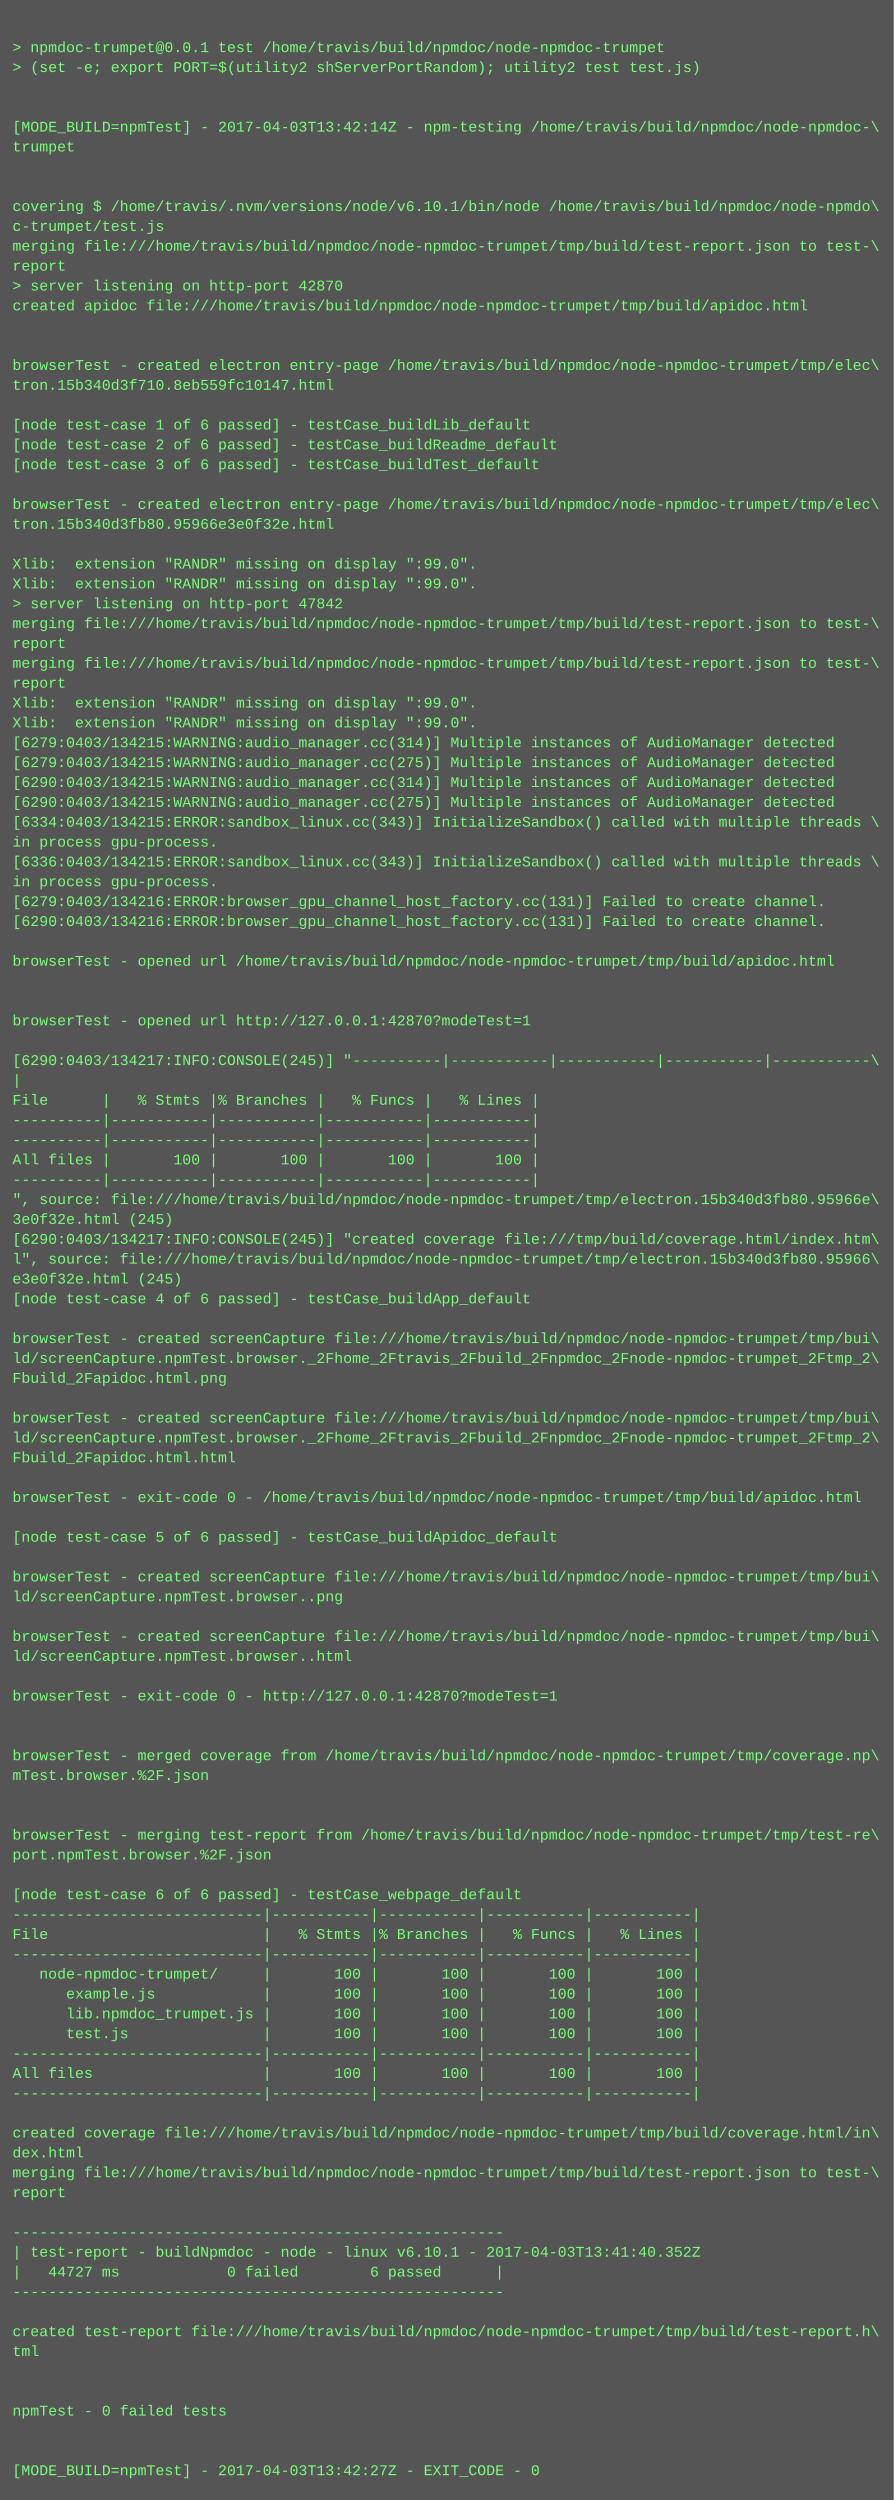
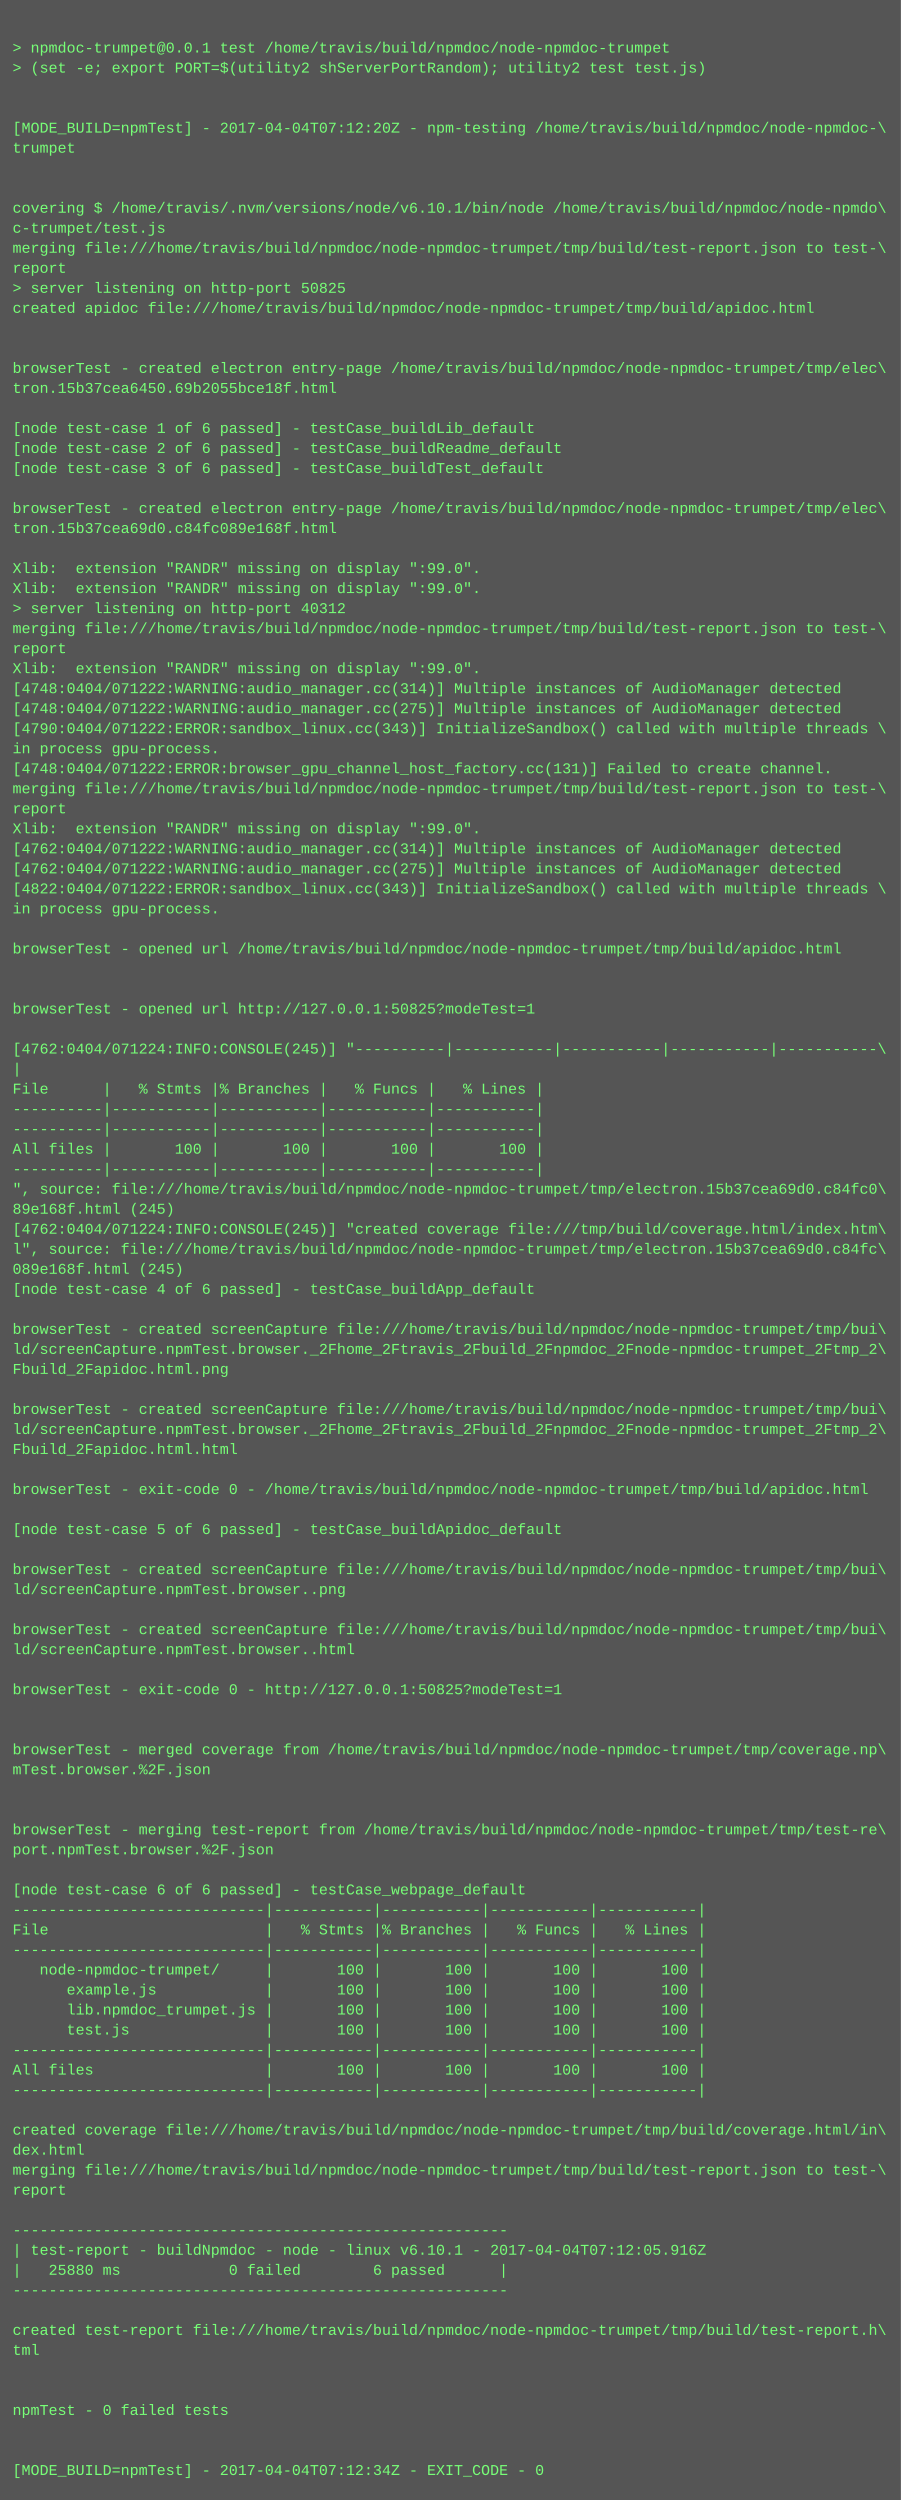
- <svg xmlns="http://www.w3.org/2000/svg" height="2014" width="720">
-   <rect height="2014" fill="#555" width="720" />
+ <svg xmlns="http://www.w3.org/2000/svg" height="1998" width="720">
+   <rect height="1998" fill="#555" width="720" />
  <text fill="#7f7" font-family="Courier New" font-size="12" xml:space="preserve">
    <tspan x="10" y="26" />
    <tspan x="10" y="42">&gt; npmdoc-trumpet@0.0.1 test /home/travis/build/npmdoc/node-npmdoc-trumpet</tspan>
    <tspan x="10" y="58">&gt; (set -e; export PORT=$(utility2 shServerPortRandom); utility2 test test.js)</tspan>
    <tspan x="10" y="74" />
    <tspan x="10" y="90" />
-     <tspan x="10" y="106">[MODE_BUILD=npmTest] - 2017-04-03T13:42:14Z - npm-testing /home/travis/build/npmdoc/node-npmdoc-\</tspan>
+     <tspan x="10" y="106">[MODE_BUILD=npmTest] - 2017-04-04T07:12:20Z - npm-testing /home/travis/build/npmdoc/node-npmdoc-\</tspan>
    <tspan x="10" y="122">trumpet</tspan>
    <tspan x="10" y="138" />
    <tspan x="10" y="154" />
    <tspan x="10" y="170">covering $ /home/travis/.nvm/versions/node/v6.10.1/bin/node /home/travis/build/npmdoc/node-npmdo\</tspan>
    <tspan x="10" y="186">c-trumpet/test.js</tspan>
    <tspan x="10" y="202">merging file:///home/travis/build/npmdoc/node-npmdoc-trumpet/tmp/build/test-report.json to test-\</tspan>
    <tspan x="10" y="218">report</tspan>
-     <tspan x="10" y="234">&gt; server listening on http-port 42870</tspan>
+     <tspan x="10" y="234">&gt; server listening on http-port 50825</tspan>
    <tspan x="10" y="250">created apidoc file:///home/travis/build/npmdoc/node-npmdoc-trumpet/tmp/build/apidoc.html</tspan>
    <tspan x="10" y="266" />
    <tspan x="10" y="282" />
    <tspan x="10" y="298">browserTest - created electron entry-page /home/travis/build/npmdoc/node-npmdoc-trumpet/tmp/elec\</tspan>
-     <tspan x="10" y="314">tron.15b340d3f710.8eb559fc10147.html</tspan>
+     <tspan x="10" y="314">tron.15b37cea6450.69b2055bce18f.html</tspan>
    <tspan x="10" y="330" />
    <tspan x="10" y="346">[node test-case 1 of 6 passed] - testCase_buildLib_default</tspan>
    <tspan x="10" y="362">[node test-case 2 of 6 passed] - testCase_buildReadme_default</tspan>
    <tspan x="10" y="378">[node test-case 3 of 6 passed] - testCase_buildTest_default</tspan>
    <tspan x="10" y="394" />
    <tspan x="10" y="410">browserTest - created electron entry-page /home/travis/build/npmdoc/node-npmdoc-trumpet/tmp/elec\</tspan>
-     <tspan x="10" y="426">tron.15b340d3fb80.95966e3e0f32e.html</tspan>
+     <tspan x="10" y="426">tron.15b37cea69d0.c84fc089e168f.html</tspan>
    <tspan x="10" y="442" />
    <tspan x="10" y="458">Xlib:  extension "RANDR" missing on display ":99.0".</tspan>
    <tspan x="10" y="474">Xlib:  extension "RANDR" missing on display ":99.0".</tspan>
-     <tspan x="10" y="490">&gt; server listening on http-port 47842</tspan>
+     <tspan x="10" y="490">&gt; server listening on http-port 40312</tspan>
    <tspan x="10" y="506">merging file:///home/travis/build/npmdoc/node-npmdoc-trumpet/tmp/build/test-report.json to test-\</tspan>
    <tspan x="10" y="522">report</tspan>
-     <tspan x="10" y="538">merging file:///home/travis/build/npmdoc/node-npmdoc-trumpet/tmp/build/test-report.json to test-\</tspan>
-     <tspan x="10" y="554">report</tspan>
-     <tspan x="10" y="570">Xlib:  extension "RANDR" missing on display ":99.0".</tspan>
-     <tspan x="10" y="586">Xlib:  extension "RANDR" missing on display ":99.0".</tspan>
-     <tspan x="10" y="602">[6279:0403/134215:WARNING:audio_manager.cc(314)] Multiple instances of AudioManager detected</tspan>
-     <tspan x="10" y="618">[6279:0403/134215:WARNING:audio_manager.cc(275)] Multiple instances of AudioManager detected</tspan>
-     <tspan x="10" y="634">[6290:0403/134215:WARNING:audio_manager.cc(314)] Multiple instances of AudioManager detected</tspan>
-     <tspan x="10" y="650">[6290:0403/134215:WARNING:audio_manager.cc(275)] Multiple instances of AudioManager detected</tspan>
-     <tspan x="10" y="666">[6334:0403/134215:ERROR:sandbox_linux.cc(343)] InitializeSandbox() called with multiple threads \</tspan>
-     <tspan x="10" y="682">in process gpu-process. </tspan>
-     <tspan x="10" y="698">[6336:0403/134215:ERROR:sandbox_linux.cc(343)] InitializeSandbox() called with multiple threads \</tspan>
-     <tspan x="10" y="714">in process gpu-process. </tspan>
-     <tspan x="10" y="730">[6279:0403/134216:ERROR:browser_gpu_channel_host_factory.cc(131)] Failed to create channel.</tspan>
-     <tspan x="10" y="746">[6290:0403/134216:ERROR:browser_gpu_channel_host_factory.cc(131)] Failed to create channel.</tspan>
-     <tspan x="10" y="762" />
-     <tspan x="10" y="778">browserTest - opened url /home/travis/build/npmdoc/node-npmdoc-trumpet/tmp/build/apidoc.html</tspan>
+     <tspan x="10" y="538">Xlib:  extension "RANDR" missing on display ":99.0".</tspan>
+     <tspan x="10" y="554">[4748:0404/071222:WARNING:audio_manager.cc(314)] Multiple instances of AudioManager detected</tspan>
+     <tspan x="10" y="570">[4748:0404/071222:WARNING:audio_manager.cc(275)] Multiple instances of AudioManager detected</tspan>
+     <tspan x="10" y="586">[4790:0404/071222:ERROR:sandbox_linux.cc(343)] InitializeSandbox() called with multiple threads \</tspan>
+     <tspan x="10" y="602">in process gpu-process. </tspan>
+     <tspan x="10" y="618">[4748:0404/071222:ERROR:browser_gpu_channel_host_factory.cc(131)] Failed to create channel.</tspan>
+     <tspan x="10" y="634">merging file:///home/travis/build/npmdoc/node-npmdoc-trumpet/tmp/build/test-report.json to test-\</tspan>
+     <tspan x="10" y="650">report</tspan>
+     <tspan x="10" y="666">Xlib:  extension "RANDR" missing on display ":99.0".</tspan>
+     <tspan x="10" y="682">[4762:0404/071222:WARNING:audio_manager.cc(314)] Multiple instances of AudioManager detected</tspan>
+     <tspan x="10" y="698">[4762:0404/071222:WARNING:audio_manager.cc(275)] Multiple instances of AudioManager detected</tspan>
+     <tspan x="10" y="714">[4822:0404/071222:ERROR:sandbox_linux.cc(343)] InitializeSandbox() called with multiple threads \</tspan>
+     <tspan x="10" y="730">in process gpu-process. </tspan>
+     <tspan x="10" y="746" />
+     <tspan x="10" y="762">browserTest - opened url /home/travis/build/npmdoc/node-npmdoc-trumpet/tmp/build/apidoc.html</tspan>
+     <tspan x="10" y="778" />
    <tspan x="10" y="794" />
-     <tspan x="10" y="810" />
-     <tspan x="10" y="826">browserTest - opened url http://127.0.0.1:42870?modeTest=1</tspan>
-     <tspan x="10" y="842" />
-     <tspan x="10" y="858">[6290:0403/134217:INFO:CONSOLE(245)] "----------|-----------|-----------|-----------|-----------\</tspan>
-     <tspan x="10" y="874">|</tspan>
-     <tspan x="10" y="890">File      |   % Stmts |% Branches |   % Funcs |   % Lines |</tspan>
+     <tspan x="10" y="810">browserTest - opened url http://127.0.0.1:50825?modeTest=1</tspan>
+     <tspan x="10" y="826" />
+     <tspan x="10" y="842">[4762:0404/071224:INFO:CONSOLE(245)] "----------|-----------|-----------|-----------|-----------\</tspan>
+     <tspan x="10" y="858">|</tspan>
+     <tspan x="10" y="874">File      |   % Stmts |% Branches |   % Funcs |   % Lines |</tspan>
+     <tspan x="10" y="890">----------|-----------|-----------|-----------|-----------|</tspan>
    <tspan x="10" y="906">----------|-----------|-----------|-----------|-----------|</tspan>
-     <tspan x="10" y="922">----------|-----------|-----------|-----------|-----------|</tspan>
-     <tspan x="10" y="938">All files |       100 |       100 |       100 |       100 |</tspan>
-     <tspan x="10" y="954">----------|-----------|-----------|-----------|-----------|</tspan>
-     <tspan x="10" y="970">", source: file:///home/travis/build/npmdoc/node-npmdoc-trumpet/tmp/electron.15b340d3fb80.95966e\</tspan>
-     <tspan x="10" y="986">3e0f32e.html (245)</tspan>
-     <tspan x="10" y="1002">[6290:0403/134217:INFO:CONSOLE(245)] "created coverage file:///tmp/build/coverage.html/index.htm\</tspan>
-     <tspan x="10" y="1018">l", source: file:///home/travis/build/npmdoc/node-npmdoc-trumpet/tmp/electron.15b340d3fb80.95966\</tspan>
-     <tspan x="10" y="1034">e3e0f32e.html (245)</tspan>
-     <tspan x="10" y="1050">[node test-case 4 of 6 passed] - testCase_buildApp_default</tspan>
-     <tspan x="10" y="1066" />
-     <tspan x="10" y="1082">browserTest - created screenCapture file:///home/travis/build/npmdoc/node-npmdoc-trumpet/tmp/bui\</tspan>
-     <tspan x="10" y="1098">ld/screenCapture.npmTest.browser._2Fhome_2Ftravis_2Fbuild_2Fnpmdoc_2Fnode-npmdoc-trumpet_2Ftmp_2\</tspan>
-     <tspan x="10" y="1114">Fbuild_2Fapidoc.html.png</tspan>
-     <tspan x="10" y="1130" />
-     <tspan x="10" y="1146">browserTest - created screenCapture file:///home/travis/build/npmdoc/node-npmdoc-trumpet/tmp/bui\</tspan>
-     <tspan x="10" y="1162">ld/screenCapture.npmTest.browser._2Fhome_2Ftravis_2Fbuild_2Fnpmdoc_2Fnode-npmdoc-trumpet_2Ftmp_2\</tspan>
-     <tspan x="10" y="1178">Fbuild_2Fapidoc.html.html</tspan>
-     <tspan x="10" y="1194" />
-     <tspan x="10" y="1210">browserTest - exit-code 0 - /home/travis/build/npmdoc/node-npmdoc-trumpet/tmp/build/apidoc.html</tspan>
-     <tspan x="10" y="1226" />
-     <tspan x="10" y="1242">[node test-case 5 of 6 passed] - testCase_buildApidoc_default</tspan>
-     <tspan x="10" y="1258" />
-     <tspan x="10" y="1274">browserTest - created screenCapture file:///home/travis/build/npmdoc/node-npmdoc-trumpet/tmp/bui\</tspan>
-     <tspan x="10" y="1290">ld/screenCapture.npmTest.browser..png</tspan>
-     <tspan x="10" y="1306" />
-     <tspan x="10" y="1322">browserTest - created screenCapture file:///home/travis/build/npmdoc/node-npmdoc-trumpet/tmp/bui\</tspan>
-     <tspan x="10" y="1338">ld/screenCapture.npmTest.browser..html</tspan>
-     <tspan x="10" y="1354" />
-     <tspan x="10" y="1370">browserTest - exit-code 0 - http://127.0.0.1:42870?modeTest=1</tspan>
+     <tspan x="10" y="922">All files |       100 |       100 |       100 |       100 |</tspan>
+     <tspan x="10" y="938">----------|-----------|-----------|-----------|-----------|</tspan>
+     <tspan x="10" y="954">", source: file:///home/travis/build/npmdoc/node-npmdoc-trumpet/tmp/electron.15b37cea69d0.c84fc0\</tspan>
+     <tspan x="10" y="970">89e168f.html (245)</tspan>
+     <tspan x="10" y="986">[4762:0404/071224:INFO:CONSOLE(245)] "created coverage file:///tmp/build/coverage.html/index.htm\</tspan>
+     <tspan x="10" y="1002">l", source: file:///home/travis/build/npmdoc/node-npmdoc-trumpet/tmp/electron.15b37cea69d0.c84fc\</tspan>
+     <tspan x="10" y="1018">089e168f.html (245)</tspan>
+     <tspan x="10" y="1034">[node test-case 4 of 6 passed] - testCase_buildApp_default</tspan>
+     <tspan x="10" y="1050" />
+     <tspan x="10" y="1066">browserTest - created screenCapture file:///home/travis/build/npmdoc/node-npmdoc-trumpet/tmp/bui\</tspan>
+     <tspan x="10" y="1082">ld/screenCapture.npmTest.browser._2Fhome_2Ftravis_2Fbuild_2Fnpmdoc_2Fnode-npmdoc-trumpet_2Ftmp_2\</tspan>
+     <tspan x="10" y="1098">Fbuild_2Fapidoc.html.png</tspan>
+     <tspan x="10" y="1114" />
+     <tspan x="10" y="1130">browserTest - created screenCapture file:///home/travis/build/npmdoc/node-npmdoc-trumpet/tmp/bui\</tspan>
+     <tspan x="10" y="1146">ld/screenCapture.npmTest.browser._2Fhome_2Ftravis_2Fbuild_2Fnpmdoc_2Fnode-npmdoc-trumpet_2Ftmp_2\</tspan>
+     <tspan x="10" y="1162">Fbuild_2Fapidoc.html.html</tspan>
+     <tspan x="10" y="1178" />
+     <tspan x="10" y="1194">browserTest - exit-code 0 - /home/travis/build/npmdoc/node-npmdoc-trumpet/tmp/build/apidoc.html</tspan>
+     <tspan x="10" y="1210" />
+     <tspan x="10" y="1226">[node test-case 5 of 6 passed] - testCase_buildApidoc_default</tspan>
+     <tspan x="10" y="1242" />
+     <tspan x="10" y="1258">browserTest - created screenCapture file:///home/travis/build/npmdoc/node-npmdoc-trumpet/tmp/bui\</tspan>
+     <tspan x="10" y="1274">ld/screenCapture.npmTest.browser..png</tspan>
+     <tspan x="10" y="1290" />
+     <tspan x="10" y="1306">browserTest - created screenCapture file:///home/travis/build/npmdoc/node-npmdoc-trumpet/tmp/bui\</tspan>
+     <tspan x="10" y="1322">ld/screenCapture.npmTest.browser..html</tspan>
+     <tspan x="10" y="1338" />
+     <tspan x="10" y="1354">browserTest - exit-code 0 - http://127.0.0.1:50825?modeTest=1</tspan>
+     <tspan x="10" y="1370" />
    <tspan x="10" y="1386" />
-     <tspan x="10" y="1402" />
-     <tspan x="10" y="1418">browserTest - merged coverage from /home/travis/build/npmdoc/node-npmdoc-trumpet/tmp/coverage.np\</tspan>
-     <tspan x="10" y="1434">mTest.browser.%2F.json</tspan>
+     <tspan x="10" y="1402">browserTest - merged coverage from /home/travis/build/npmdoc/node-npmdoc-trumpet/tmp/coverage.np\</tspan>
+     <tspan x="10" y="1418">mTest.browser.%2F.json</tspan>
+     <tspan x="10" y="1434" />
    <tspan x="10" y="1450" />
-     <tspan x="10" y="1466" />
-     <tspan x="10" y="1482">browserTest - merging test-report from /home/travis/build/npmdoc/node-npmdoc-trumpet/tmp/test-re\</tspan>
-     <tspan x="10" y="1498">port.npmTest.browser.%2F.json</tspan>
-     <tspan x="10" y="1514" />
-     <tspan x="10" y="1530">[node test-case 6 of 6 passed] - testCase_webpage_default</tspan>
-     <tspan x="10" y="1546">----------------------------|-----------|-----------|-----------|-----------|</tspan>
-     <tspan x="10" y="1562">File                        |   % Stmts |% Branches |   % Funcs |   % Lines |</tspan>
-     <tspan x="10" y="1578">----------------------------|-----------|-----------|-----------|-----------|</tspan>
-     <tspan x="10" y="1594">   node-npmdoc-trumpet/     |       100 |       100 |       100 |       100 |</tspan>
-     <tspan x="10" y="1610">      example.js            |       100 |       100 |       100 |       100 |</tspan>
-     <tspan x="10" y="1626">      lib.npmdoc_trumpet.js |       100 |       100 |       100 |       100 |</tspan>
-     <tspan x="10" y="1642">      test.js               |       100 |       100 |       100 |       100 |</tspan>
-     <tspan x="10" y="1658">----------------------------|-----------|-----------|-----------|-----------|</tspan>
-     <tspan x="10" y="1674">All files                   |       100 |       100 |       100 |       100 |</tspan>
-     <tspan x="10" y="1690">----------------------------|-----------|-----------|-----------|-----------|</tspan>
-     <tspan x="10" y="1706" />
-     <tspan x="10" y="1722">created coverage file:///home/travis/build/npmdoc/node-npmdoc-trumpet/tmp/build/coverage.html/in\</tspan>
-     <tspan x="10" y="1738">dex.html</tspan>
-     <tspan x="10" y="1754">merging file:///home/travis/build/npmdoc/node-npmdoc-trumpet/tmp/build/test-report.json to test-\</tspan>
-     <tspan x="10" y="1770">report</tspan>
-     <tspan x="10" y="1786" />
-     <tspan x="10" y="1802">-------------------------------------------------------</tspan>
-     <tspan x="10" y="1818">| test-report - buildNpmdoc - node - linux v6.10.1 - 2017-04-03T13:41:40.352Z</tspan>
-     <tspan x="10" y="1834">|   44727 ms            0 failed        6 passed      |</tspan>
-     <tspan x="10" y="1850">-------------------------------------------------------</tspan>
-     <tspan x="10" y="1866" />
-     <tspan x="10" y="1882">created test-report file:///home/travis/build/npmdoc/node-npmdoc-trumpet/tmp/build/test-report.h\</tspan>
-     <tspan x="10" y="1898">tml</tspan>
+     <tspan x="10" y="1466">browserTest - merging test-report from /home/travis/build/npmdoc/node-npmdoc-trumpet/tmp/test-re\</tspan>
+     <tspan x="10" y="1482">port.npmTest.browser.%2F.json</tspan>
+     <tspan x="10" y="1498" />
+     <tspan x="10" y="1514">[node test-case 6 of 6 passed] - testCase_webpage_default</tspan>
+     <tspan x="10" y="1530">----------------------------|-----------|-----------|-----------|-----------|</tspan>
+     <tspan x="10" y="1546">File                        |   % Stmts |% Branches |   % Funcs |   % Lines |</tspan>
+     <tspan x="10" y="1562">----------------------------|-----------|-----------|-----------|-----------|</tspan>
+     <tspan x="10" y="1578">   node-npmdoc-trumpet/     |       100 |       100 |       100 |       100 |</tspan>
+     <tspan x="10" y="1594">      example.js            |       100 |       100 |       100 |       100 |</tspan>
+     <tspan x="10" y="1610">      lib.npmdoc_trumpet.js |       100 |       100 |       100 |       100 |</tspan>
+     <tspan x="10" y="1626">      test.js               |       100 |       100 |       100 |       100 |</tspan>
+     <tspan x="10" y="1642">----------------------------|-----------|-----------|-----------|-----------|</tspan>
+     <tspan x="10" y="1658">All files                   |       100 |       100 |       100 |       100 |</tspan>
+     <tspan x="10" y="1674">----------------------------|-----------|-----------|-----------|-----------|</tspan>
+     <tspan x="10" y="1690" />
+     <tspan x="10" y="1706">created coverage file:///home/travis/build/npmdoc/node-npmdoc-trumpet/tmp/build/coverage.html/in\</tspan>
+     <tspan x="10" y="1722">dex.html</tspan>
+     <tspan x="10" y="1738">merging file:///home/travis/build/npmdoc/node-npmdoc-trumpet/tmp/build/test-report.json to test-\</tspan>
+     <tspan x="10" y="1754">report</tspan>
+     <tspan x="10" y="1770" />
+     <tspan x="10" y="1786">-------------------------------------------------------</tspan>
+     <tspan x="10" y="1802">| test-report - buildNpmdoc - node - linux v6.10.1 - 2017-04-04T07:12:05.916Z</tspan>
+     <tspan x="10" y="1818">|   25880 ms            0 failed        6 passed      |</tspan>
+     <tspan x="10" y="1834">-------------------------------------------------------</tspan>
+     <tspan x="10" y="1850" />
+     <tspan x="10" y="1866">created test-report file:///home/travis/build/npmdoc/node-npmdoc-trumpet/tmp/build/test-report.h\</tspan>
+     <tspan x="10" y="1882">tml</tspan>
+     <tspan x="10" y="1898" />
    <tspan x="10" y="1914" />
-     <tspan x="10" y="1930" />
-     <tspan x="10" y="1946">npmTest - 0 failed tests</tspan>
+     <tspan x="10" y="1930">npmTest - 0 failed tests</tspan>
+     <tspan x="10" y="1946" />
    <tspan x="10" y="1962" />
-     <tspan x="10" y="1978" />
-     <tspan x="10" y="1994">[MODE_BUILD=npmTest] - 2017-04-03T13:42:27Z - EXIT_CODE - 0</tspan>
+     <tspan x="10" y="1978">[MODE_BUILD=npmTest] - 2017-04-04T07:12:34Z - EXIT_CODE - 0</tspan>
  </text>
</svg>
